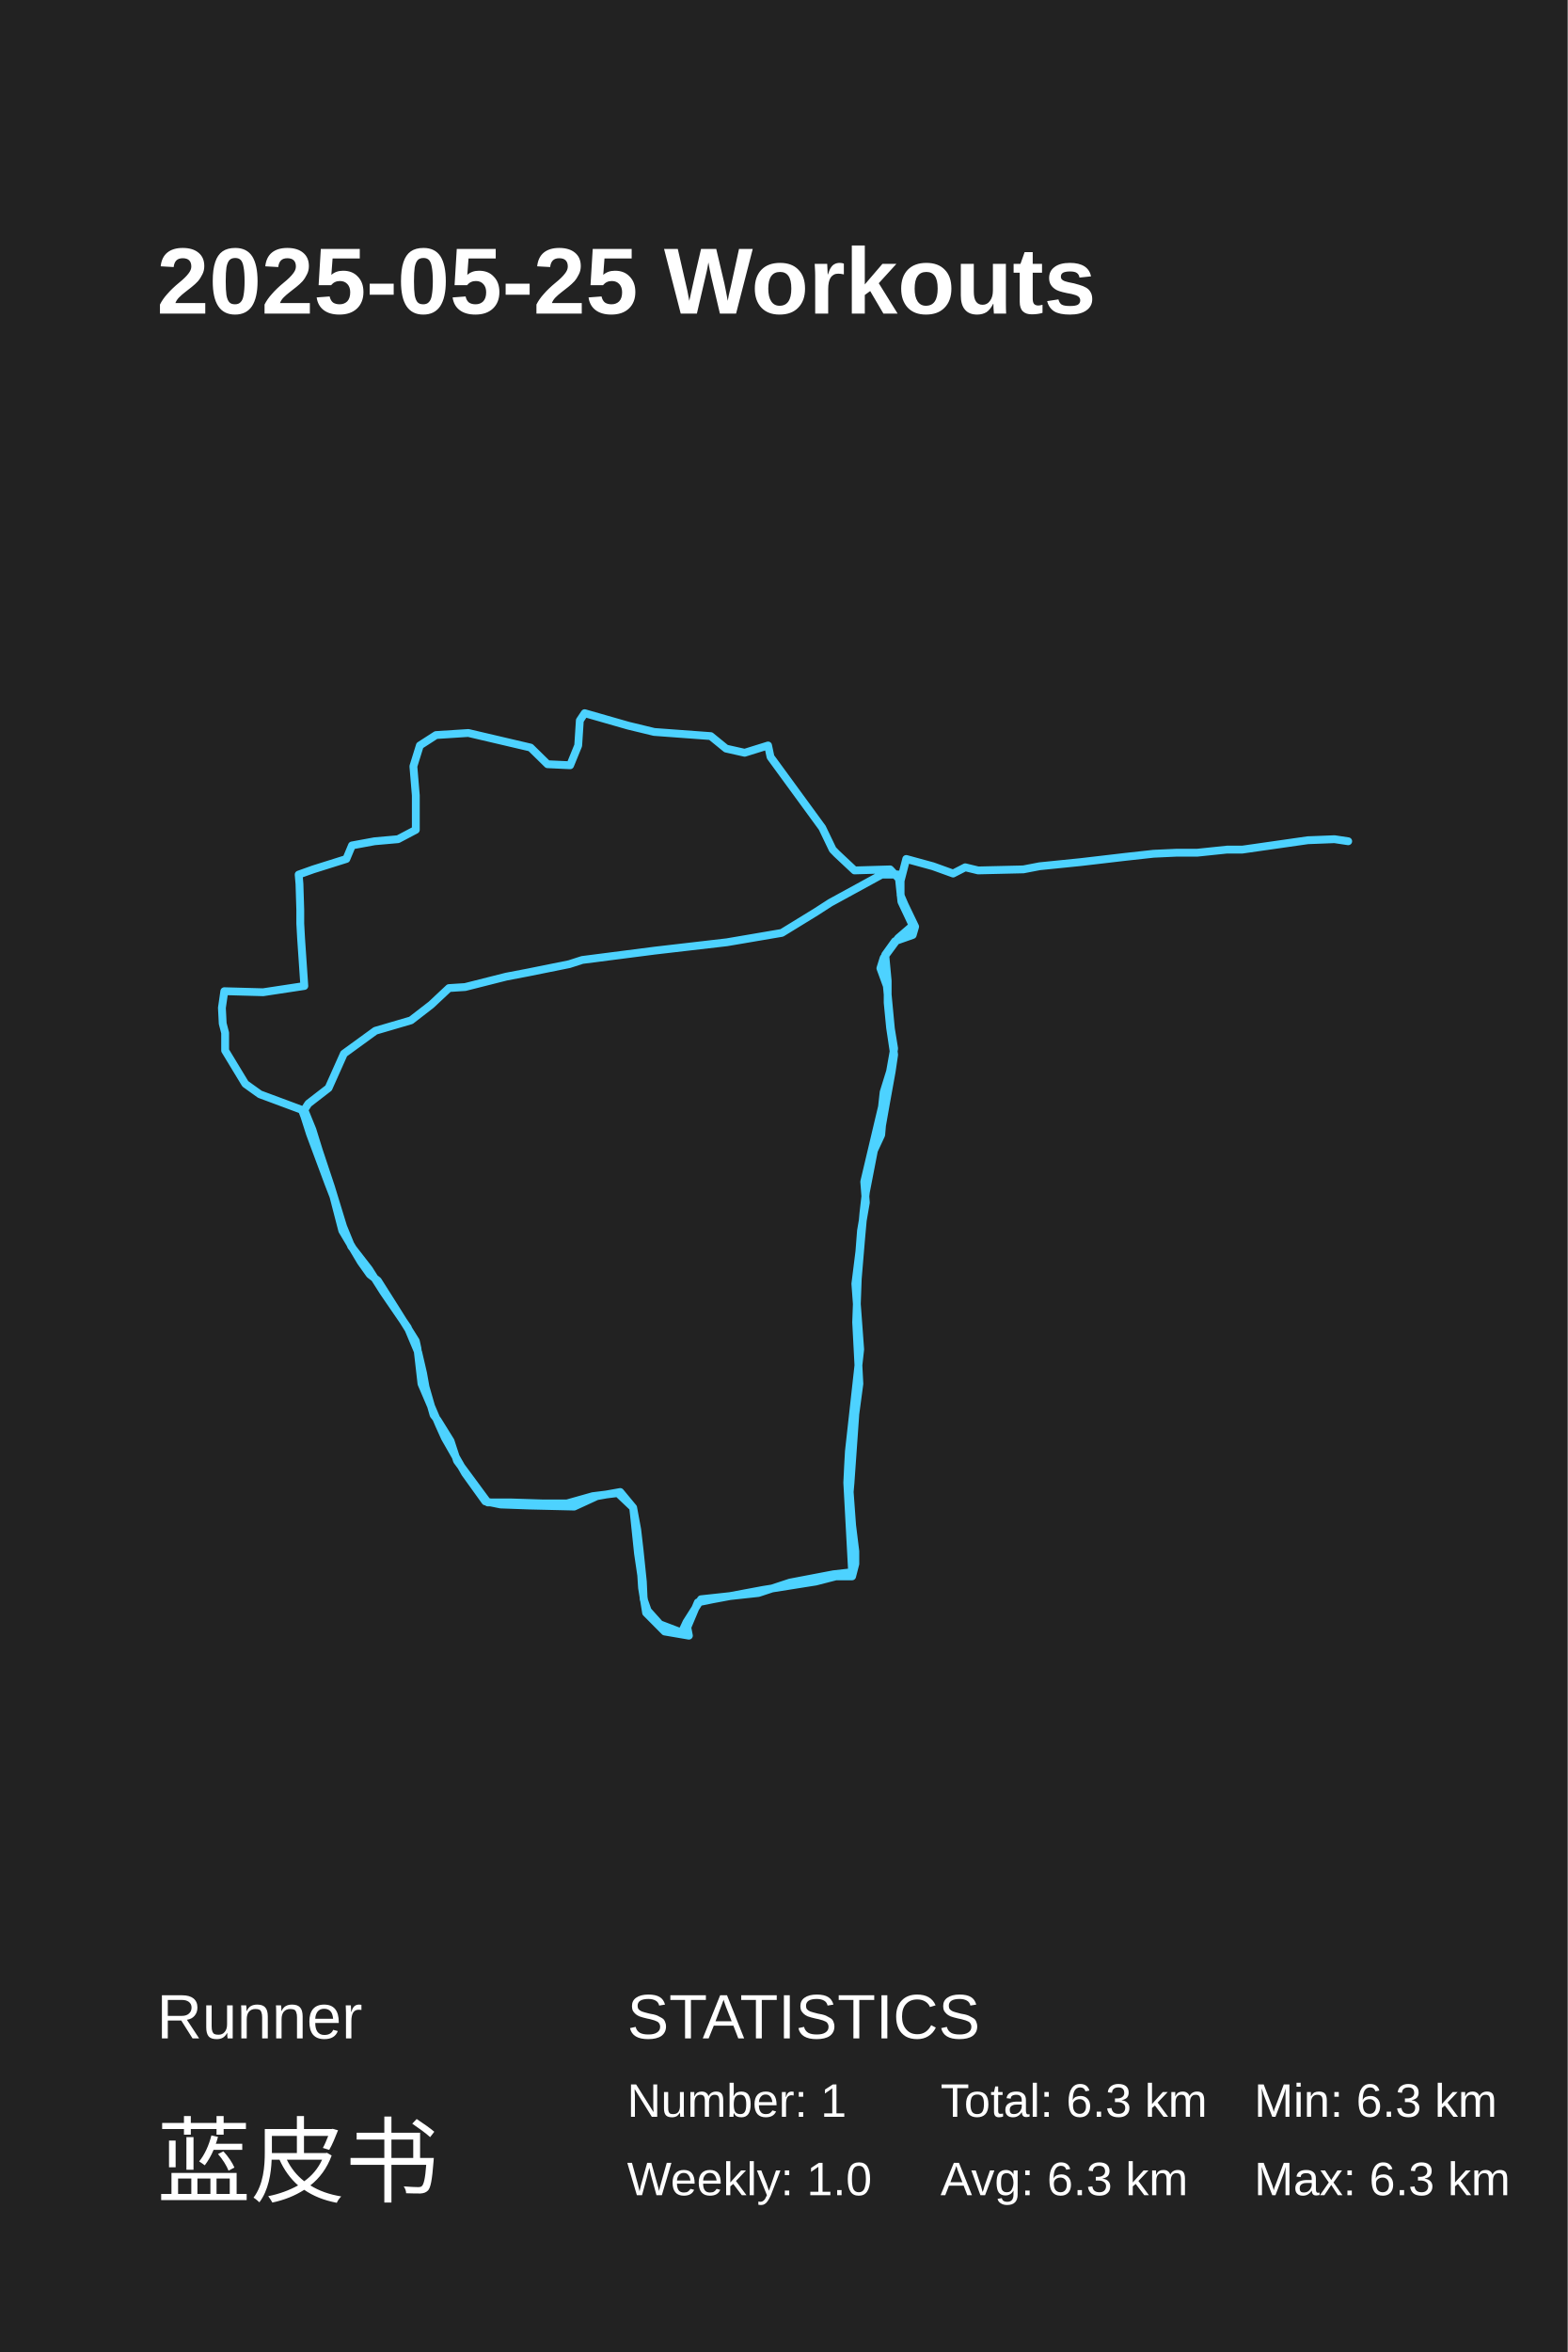
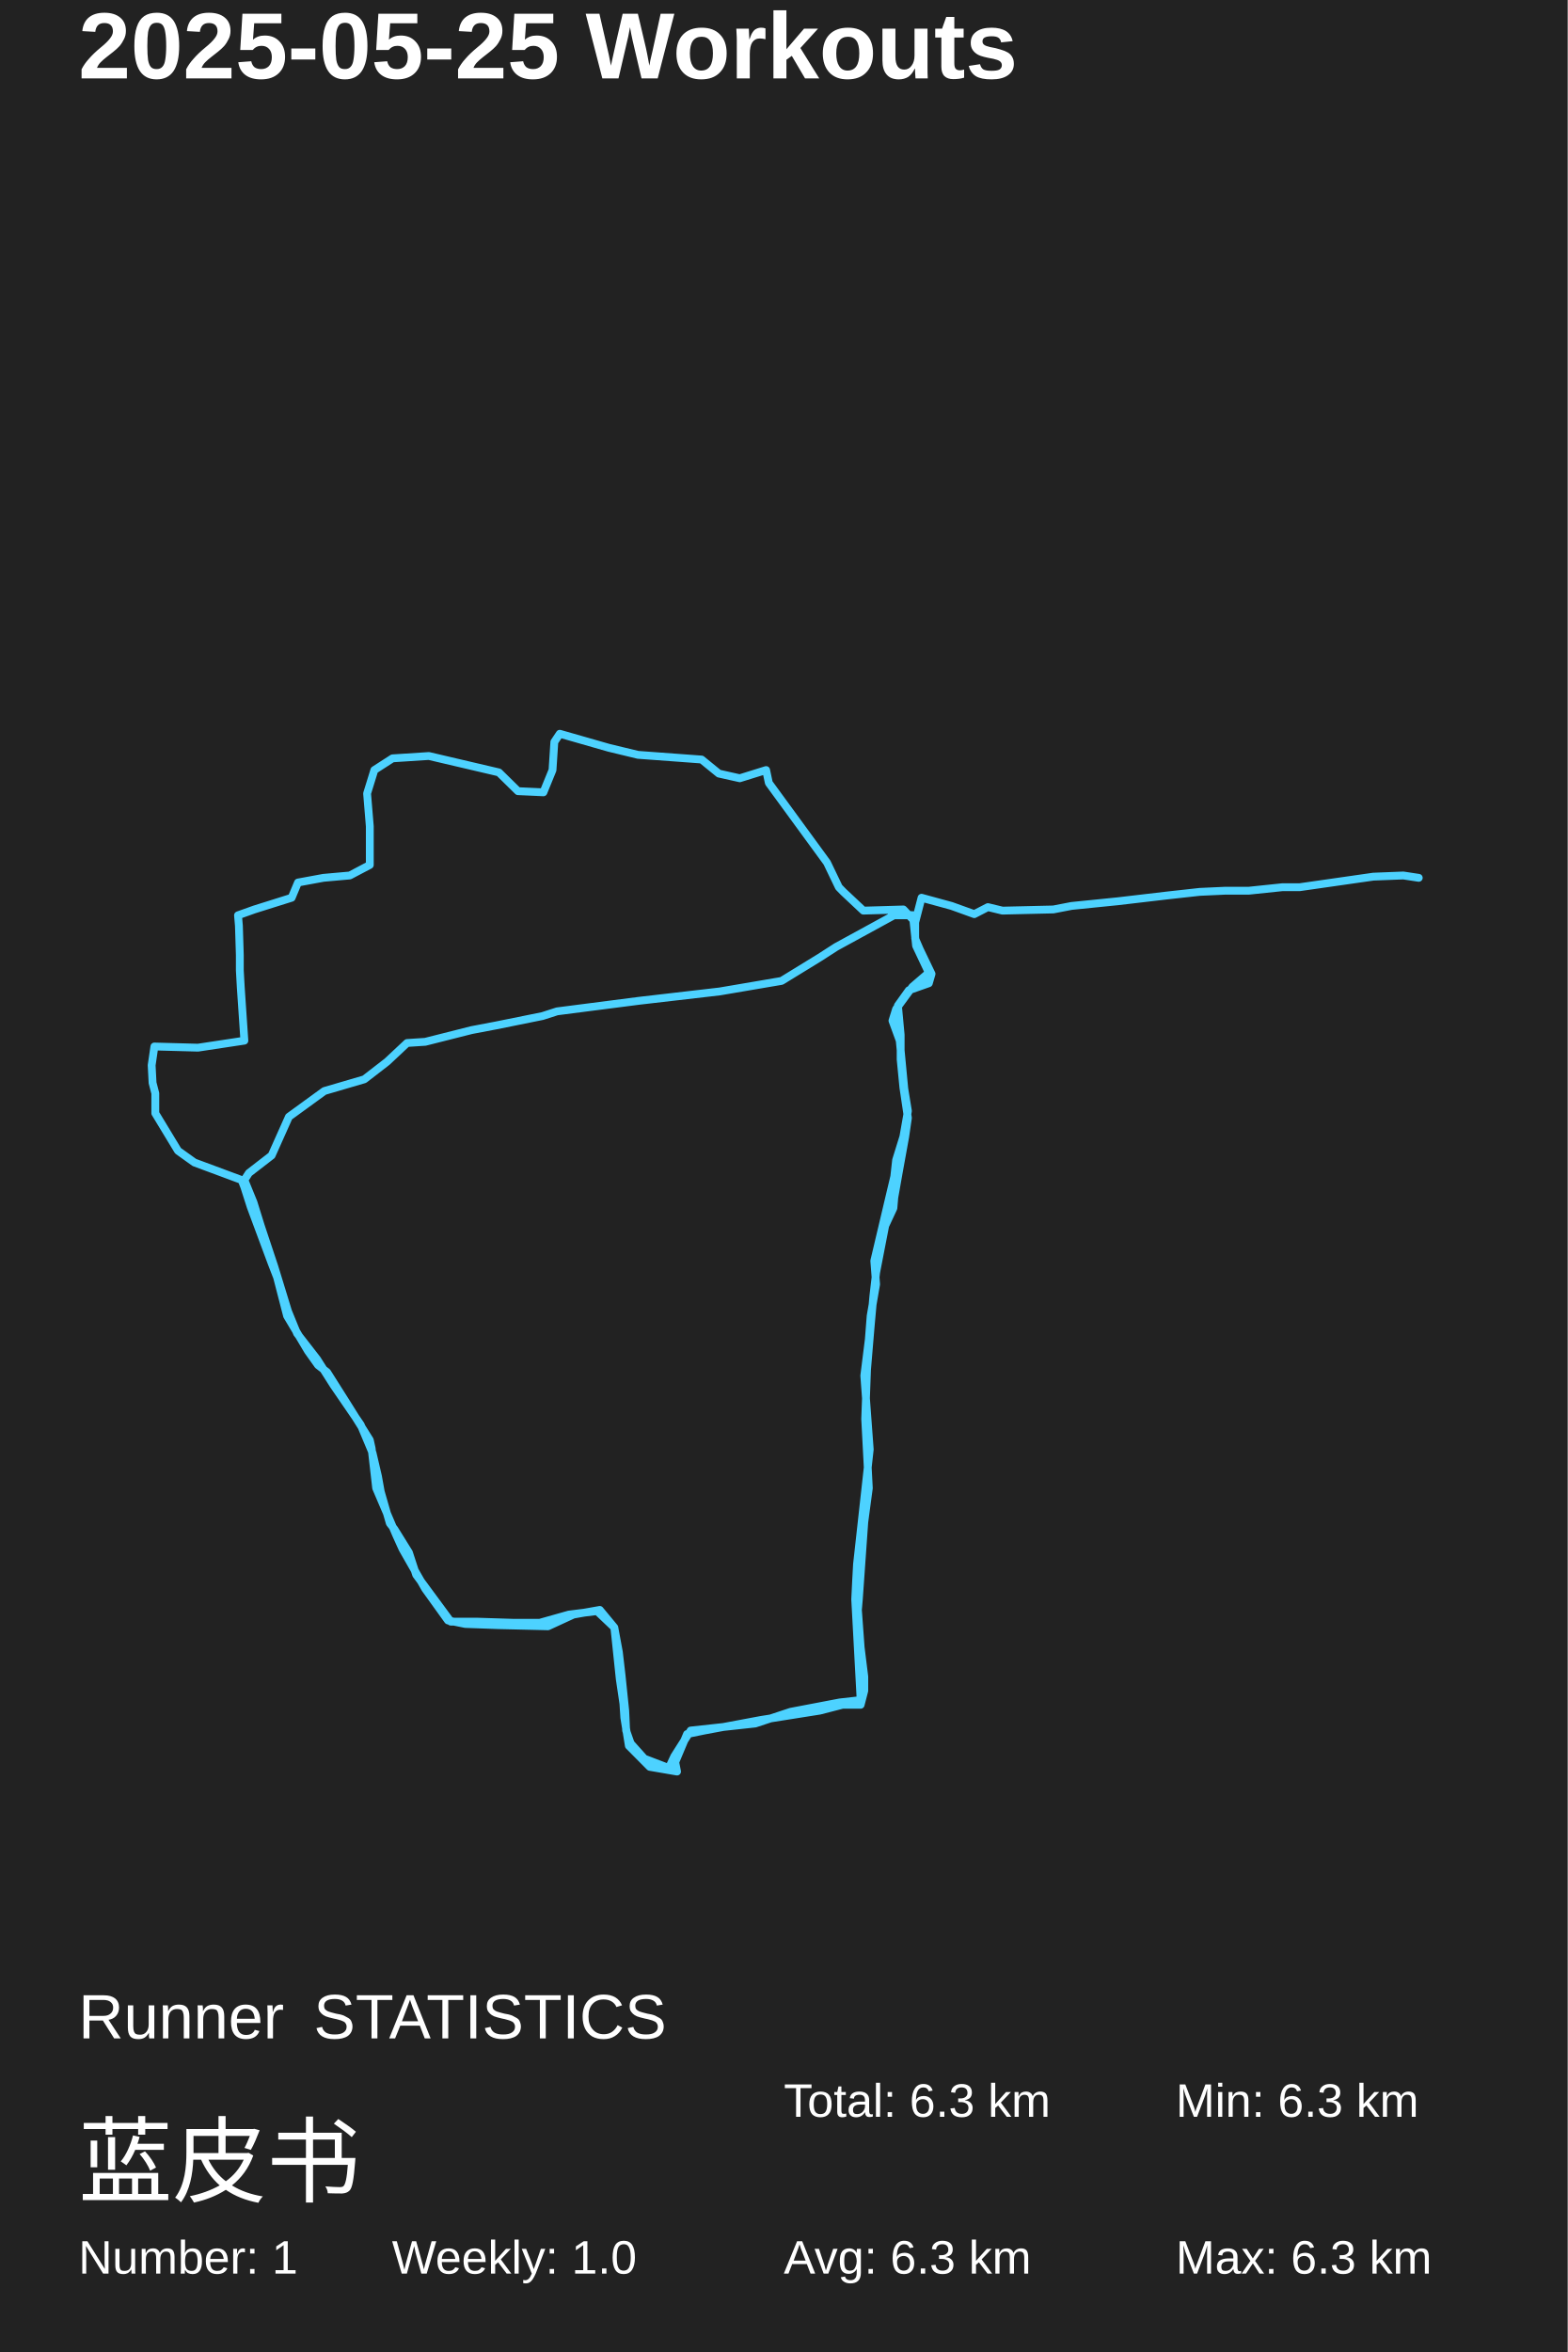
<svg xmlns="http://www.w3.org/2000/svg" baseProfile="full" height="150mm" version="1.1" viewBox="0,0,100,150" width="100mm">
  <defs />
  <rect fill="#222222" height="150" width="100" x="0" y="0" />
-   <text fill="#FFFFFF" style="font-size:6px; font-family:Arial; font-weight:bold;" x="10" y="20">2025-05-25 Workouts</text>
-   <text fill="#FFFFFF" style="font-size:4px; font-family:Arial" x="10" y="130">Runner</text>
-   <text fill="#FFFFFF" style="font-size:6px; font-family:Arial" x="10" y="140">蓝皮书</text>
-   <text fill="#FFFFFF" style="font-size:4px; font-family:Arial" x="40" y="130">STATISTICS</text>
-   <text fill="#FFFFFF" style="font-size:3px; font-family:Arial" x="40" y="135">Number: 1</text>
-   <text fill="#FFFFFF" style="font-size:3px; font-family:Arial" x="40" y="140">Weekly: 1.0</text>
-   <text fill="#FFFFFF" style="font-size:3px; font-family:Arial" x="60" y="135">Total: 6.3 km</text>
-   <text fill="#FFFFFF" style="font-size:3px; font-family:Arial" x="60" y="140">Avg: 6.3 km</text>
-   <text fill="#FFFFFF" style="font-size:3px; font-family:Arial" x="80" y="135">Min: 6.3 km</text>
-   <text fill="#FFFFFF" style="font-size:3px; font-family:Arial" x="80" y="140">Max: 6.3 km</text>
-   <polyline fill="none" points="86.0,53.652 85.124,53.52 83.423,53.586 79.248,54.184 78.269,54.184 76.362,54.383 75.847,54.383 75.022,54.383 73.579,54.449 71.775,54.648 68.941,54.98 66.312,55.246 65.281,55.445 62.395,55.512 61.571,55.312 60.797,55.711 59.509,55.246 57.808,54.781 57.447,56.176 57.447,57.105 57.705,57.703 58.375,59.097 58.22,59.629 57.087,60.027 56.468,60.89 56.623,62.55 56.623,63.945 56.777,65.539 57.035,67.265 56.88,68.328 56.52,70.32 56.262,71.78 56.21,72.378 55.747,73.374 55.54,74.437 55.231,76.03 55.077,77.358 54.922,79.085 54.716,81.541 54.613,84.33 54.819,88.248 54.561,90.173 54.252,94.556 54.2,95.153 54.355,97.278 54.561,98.938 54.561,99.735 54.355,100.532 53.324,100.532 52.036,100.864 48.686,101.395 45.49,101.992 44.511,102.192 43.841,103.785 43.944,104.316 42.398,104.051 41.213,102.856 40.955,101.262 40.903,100.465 40.697,99.071 40.44,96.614 40.388,96.149 39.563,95.153 38.069,95.419 36.626,96.083 33.791,96.017 31.936,95.95 30.956,95.751 29.668,93.958 28.379,91.701 28.019,90.904 26.885,88.248 26.627,85.99 26.524,85.525 25.236,83.467 24.102,81.674 23.586,81.276 23.019,80.479 21.834,78.487 21.267,76.296 20.958,75.499 19.772,72.312 19.412,71.183 19.257,70.784 16.577,69.788 15.649,69.124 14.361,66.999 14.361,65.871 14.206,65.273 14.155,64.277 14.309,63.214 16.783,63.281 19.412,62.882 19.205,59.828 19.154,58.898 19.154,58.035 19.102,56.375 19.051,55.777 19.979,55.445 22.092,54.781 22.452,53.918 23.895,53.652 25.39,53.52 26.524,52.922 26.524,50.731 26.369,48.871 26.782,47.543 27.812,46.879 29.874,46.746 33.843,47.676 34.925,48.738 36.368,48.805 36.883,47.543 36.986,45.949 37.296,45.484 40.079,46.281 41.728,46.68 45.336,46.945 46.315,47.742 47.5,48.008 48.995,47.543 49.15,48.274 52.448,52.789 53.118,54.184 53.376,54.449 54.51,55.512 56.777,55.445 57.344,56.043 57.499,57.504 58.22,59.031 57.293,59.828 56.365,61.09 56.159,61.754 56.571,62.882 56.829,65.605 57.035,66.867 56.777,68.328 56.365,69.656 56.262,70.585 56.056,71.448 55.128,75.366 55.231,76.694 54.922,78.487 54.819,79.815 54.561,81.873 54.87,86.057 54.149,92.564 54.097,93.493 54.046,94.556 54.355,100.266 53.17,100.399 50.387,100.93 48.377,101.594 44.717,101.992 43.79,103.453 43.48,104.117 42.089,103.586 41.316,102.723 41.058,101.992 41.006,100.864 40.8,98.872 40.646,97.544 40.388,96.149 39.409,95.22 37.811,95.419 36.162,95.884 34.667,95.884 32.554,95.817 31.111,95.817 29.152,93.161 28.74,91.9 27.916,90.572 27.658,90.24 27.142,88.447 26.988,87.584 26.679,86.256 26.009,84.662 24.462,82.405 23.535,80.944 22.401,79.483 21.885,78.221 21.112,75.698 20.339,73.374 19.927,72.046 19.412,70.784 19.669,70.386 20.958,69.39 21.937,67.199 23.947,65.738 26.215,65.074 27.503,64.078 28.637,63.015 29.668,62.949 32.296,62.285 33.688,62.019 36.316,61.488 37.141,61.222 41.78,60.625 46.366,60.094 49.871,59.496 52.036,58.168 52.963,57.57 56.365,55.711 57.396,55.777 56.107,55.777" stroke="#4DD2FF" stroke-linecap="round" stroke-linejoin="round" stroke-width="0.5" />
+   <text fill="#FFFFFF" style="font-size:6px; font-family:Arial; font-weight:bold;" x="5" y="5">2025-05-25 Workouts</text>
+   <text fill="#FFFFFF" style="font-size:4px; font-family:Arial" x="5" y="130">Runner</text>
+   <text fill="#FFFFFF" style="font-size:6px; font-family:Arial" x="5" y="140">蓝皮书</text>
+   <text fill="#FFFFFF" style="font-size:4px; font-family:Arial" x="20" y="130">STATISTICS</text>
+   <text fill="#FFFFFF" style="font-size:3px; font-family:Arial" x="5" y="145">Number: 1</text>
+   <text fill="#FFFFFF" style="font-size:3px; font-family:Arial" x="25" y="145">Weekly: 1.0</text>
+   <text fill="#FFFFFF" style="font-size:3px; font-family:Arial" x="50" y="135">Total: 6.3 km</text>
+   <text fill="#FFFFFF" style="font-size:3px; font-family:Arial" x="50" y="145">Avg: 6.3 km</text>
+   <text fill="#FFFFFF" style="font-size:3px; font-family:Arial" x="75" y="135">Min: 6.3 km</text>
+   <text fill="#FFFFFF" style="font-size:3px; font-family:Arial" x="75" y="145">Max: 6.3 km</text>
+   <polyline fill="none" points="90.5,55.984 89.514,55.834 87.601,55.909 82.904,56.582 81.803,56.582 79.657,56.806 79.078,56.806 78.15,56.806 76.526,56.88 74.497,57.104 71.308,57.478 68.351,57.777 67.191,58.001 63.945,58.076 63.017,57.851 62.147,58.3 60.698,57.777 58.784,57.254 58.378,58.823 58.378,59.869 58.668,60.541 59.422,62.11 59.248,62.707 57.972,63.156 57.277,64.127 57.451,65.994 57.451,67.563 57.625,69.356 57.914,71.298 57.741,72.493 57.335,74.735 57.045,76.378 56.987,77.05 56.465,78.171 56.233,79.366 55.885,81.159 55.711,82.653 55.537,84.595 55.305,87.359 55.189,90.497 55.421,94.904 55.131,97.07 54.783,102 54.725,102.673 54.899,105.063 55.131,106.93 55.131,107.827 54.899,108.723 53.74,108.723 52.29,109.097 48.521,109.694 44.927,110.366 43.825,110.591 43.071,112.383 43.187,112.981 41.448,112.682 40.114,111.338 39.824,109.545 39.766,108.648 39.534,107.08 39.244,104.316 39.186,103.793 38.259,102.673 36.577,102.971 34.954,103.718 31.765,103.644 29.678,103.569 28.576,103.345 27.126,101.328 25.677,98.788 25.271,97.892 23.995,94.904 23.705,92.364 23.589,91.841 22.14,89.525 20.864,87.509 20.285,87.06 19.647,86.164 18.313,83.923 17.675,81.458 17.327,80.561 15.994,76.976 15.588,75.706 15.414,75.257 12.399,74.137 11.355,73.39 9.906,70.999 9.906,69.729 9.732,69.057 9.674,67.937 9.848,66.741 12.631,66.816 15.588,66.368 15.356,62.931 15.298,61.886 15.298,60.914 15.24,59.047 15.182,58.374 16.226,58.001 18.603,57.254 19.009,56.283 20.632,55.984 22.314,55.834 23.589,55.162 23.589,52.697 23.416,50.605 23.879,49.111 25.039,48.364 27.358,48.214 31.823,49.26 33.04,50.456 34.664,50.53 35.244,49.111 35.36,47.318 35.708,46.795 38.839,47.692 40.694,48.14 44.753,48.439 45.854,49.335 47.188,49.634 48.869,49.111 49.043,49.933 52.754,55.013 53.508,56.582 53.798,56.88 55.073,58.076 57.625,58.001 58.262,58.673 58.436,60.317 59.248,62.035 58.204,62.931 57.161,64.351 56.929,65.098 57.393,66.368 57.683,69.431 57.914,70.85 57.625,72.493 57.161,73.988 57.045,75.033 56.813,76.004 55.769,80.412 55.885,81.906 55.537,83.923 55.421,85.417 55.131,87.733 55.479,92.439 54.668,99.759 54.61,100.805 54.552,102 54.899,108.424 53.566,108.574 50.435,109.171 48.174,109.918 44.057,110.366 43.013,112.01 42.665,112.757 41.1,112.159 40.23,111.188 39.94,110.366 39.882,109.097 39.65,106.856 39.476,105.362 39.186,103.793 38.085,102.747 36.287,102.971 34.432,103.494 32.751,103.494 30.373,103.42 28.75,103.42 26.547,100.432 26.083,99.012 25.155,97.518 24.865,97.145 24.285,95.128 24.111,94.157 23.763,92.663 23.01,90.87 21.27,88.33 20.227,86.687 18.951,85.043 18.371,83.624 17.501,80.785 16.632,78.171 16.168,76.677 15.588,75.257 15.878,74.809 17.327,73.689 18.429,71.224 20.69,69.58 23.242,68.833 24.691,67.712 25.967,66.517 27.126,66.442 30.083,65.695 31.649,65.397 34.606,64.799 35.534,64.5 40.752,63.828 45.912,63.23 49.855,62.558 52.29,61.064 53.334,60.391 57.161,58.3 58.32,58.374 56.871,58.374" stroke="#4DD2FF" stroke-linecap="round" stroke-linejoin="round" stroke-width="0.5" />
</svg>
